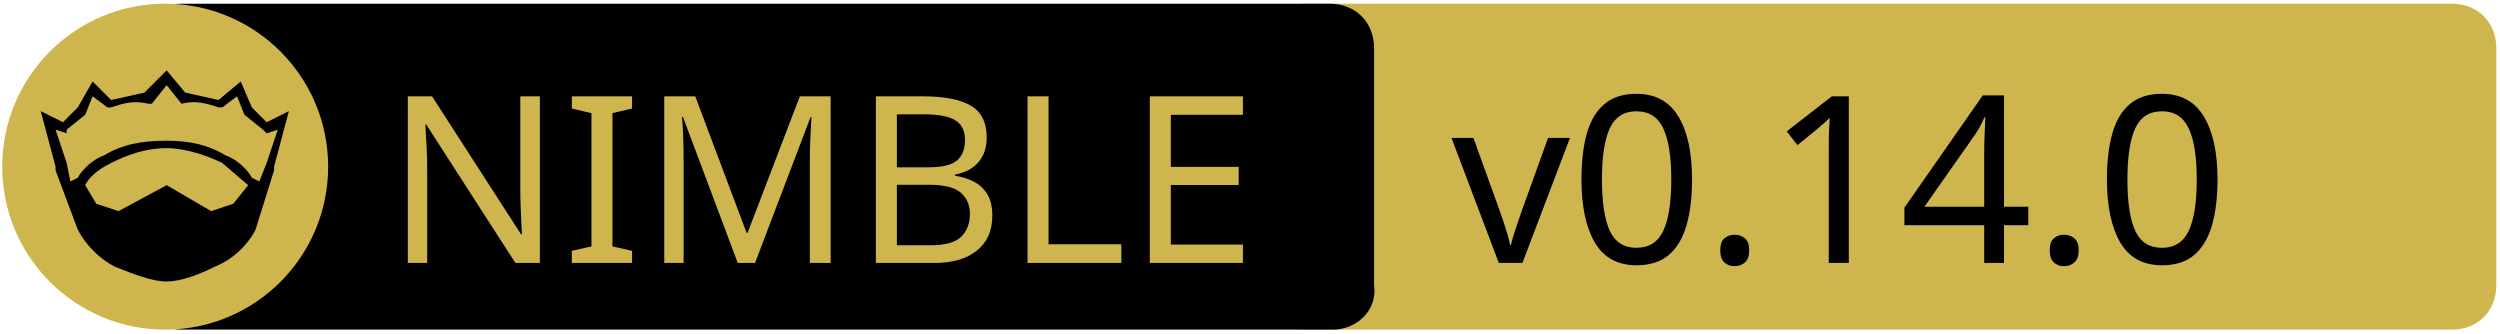
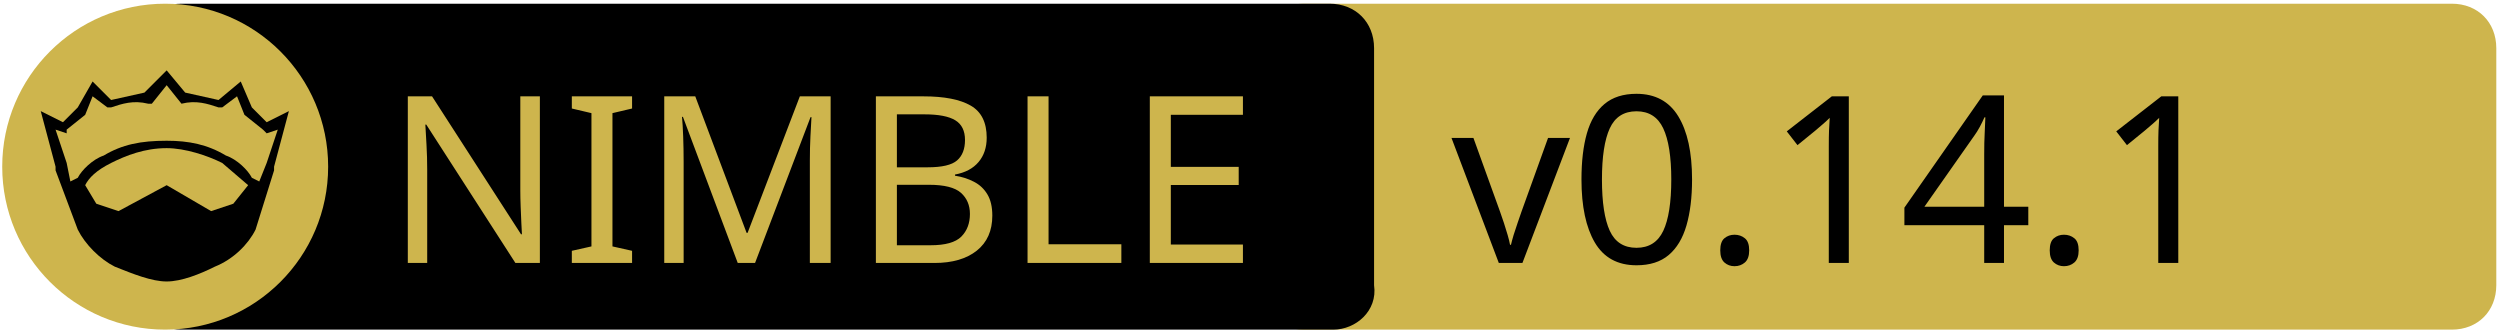
<svg xmlns="http://www.w3.org/2000/svg" xmlns:xlink="http://www.w3.org/1999/xlink" xml:space="preserve" viewBox="0 0 675 90">
  <a xlink:href="https://github.com/godot-nim/gdext-nim">
    <path fill="#CEB54D" d="M662 89H352c-7 0-12-5-12-12V13c0-7 5-12 12-12h310c7 0 12 5 12 12v64c0 7-5 12-12 12z" />
    <path d="M360 89H49c-7 0-12-5-12-12V13c0-7 5-12 12-12h310c7 0 12 5 12 12v64c1 7-5 12-11 12z" />
    <path fill="none" d="M60 25h316v45H60z" class="st0" />
    <circle cx="44.6" cy="45" r="44" fill="#CEB54D" class="st1" />
    <path d="m78 30-4 15v1l-5 16c-2 4-6 8-11 10-4 2-9 4-13 4s-9-2-14-4c-4-2-8-6-10-10l-6-16v-1l-4-15 6 3 4-4 4-7 5 5 9-2 6-6 5 6 9 2 6-5 3 7 4 4 6-3z" />
    <path fill="#CEB54D" d="m67 50-4 5-6 2-12-7-13 7-6-2-3-5c1-2 3-4 7-6s9-4 15-4c5 0 11 2 15 4l7 6z" class="st1" />
    <path fill="#CEB54D" d="m75 35-3 9-2 5-2-1c-1-2-4-5-7-6-5-3-10-4-16-4-7 0-12 1-17 4-3 1-6 4-7 6l-2 1-1-5-3-9 3 1v-1l5-4 2-5 4 3h1c3-1 6-2 10-1h1l4-5 4 5c4-1 7 0 10 1h1l4-3 2 5 5 4 1 1 3-1z" class="st1" />
    <text x="-442" y="-350" fill="#CEB54D" class="st1 st2 st3" font-family="'PT Sans Caption', 'Tahoma', 'Helvetica Neue Medium', 'PT Sans', sans-serif" font-size="63" transform="translate(546 421)">NIMBLE</text>
-     <text x="-154.1" y="-350" class="st1 st2 st3" font-family="'PT Sans Caption', 'Tahoma', 'Helvetica Neue Medium', 'PT Sans', sans-serif" font-size="63" transform="translate(546 421)">v0.14.0</text>
+     <text x="-154.1" y="-350" class="st1 st2 st3" font-family="'PT Sans Caption', 'Tahoma', 'Helvetica Neue Medium', 'PT Sans', sans-serif" font-size="63" transform="translate(546 421)">v0.14.1</text>
  </a>
</svg>
